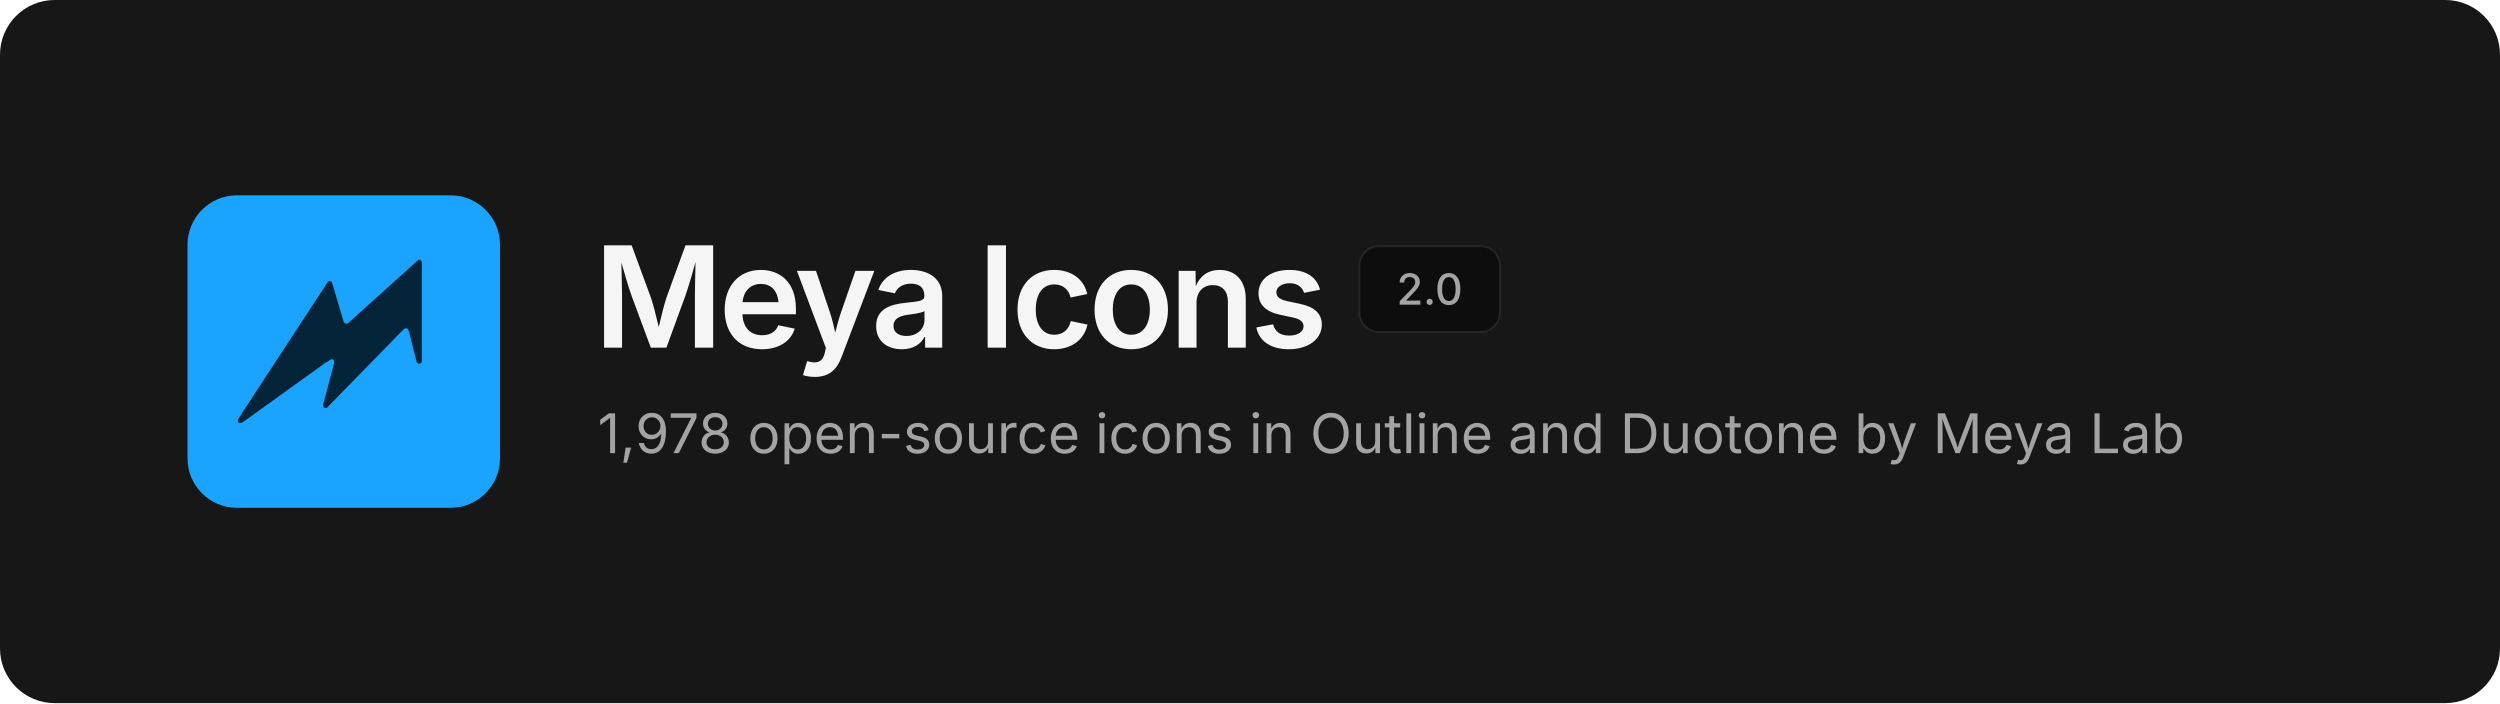
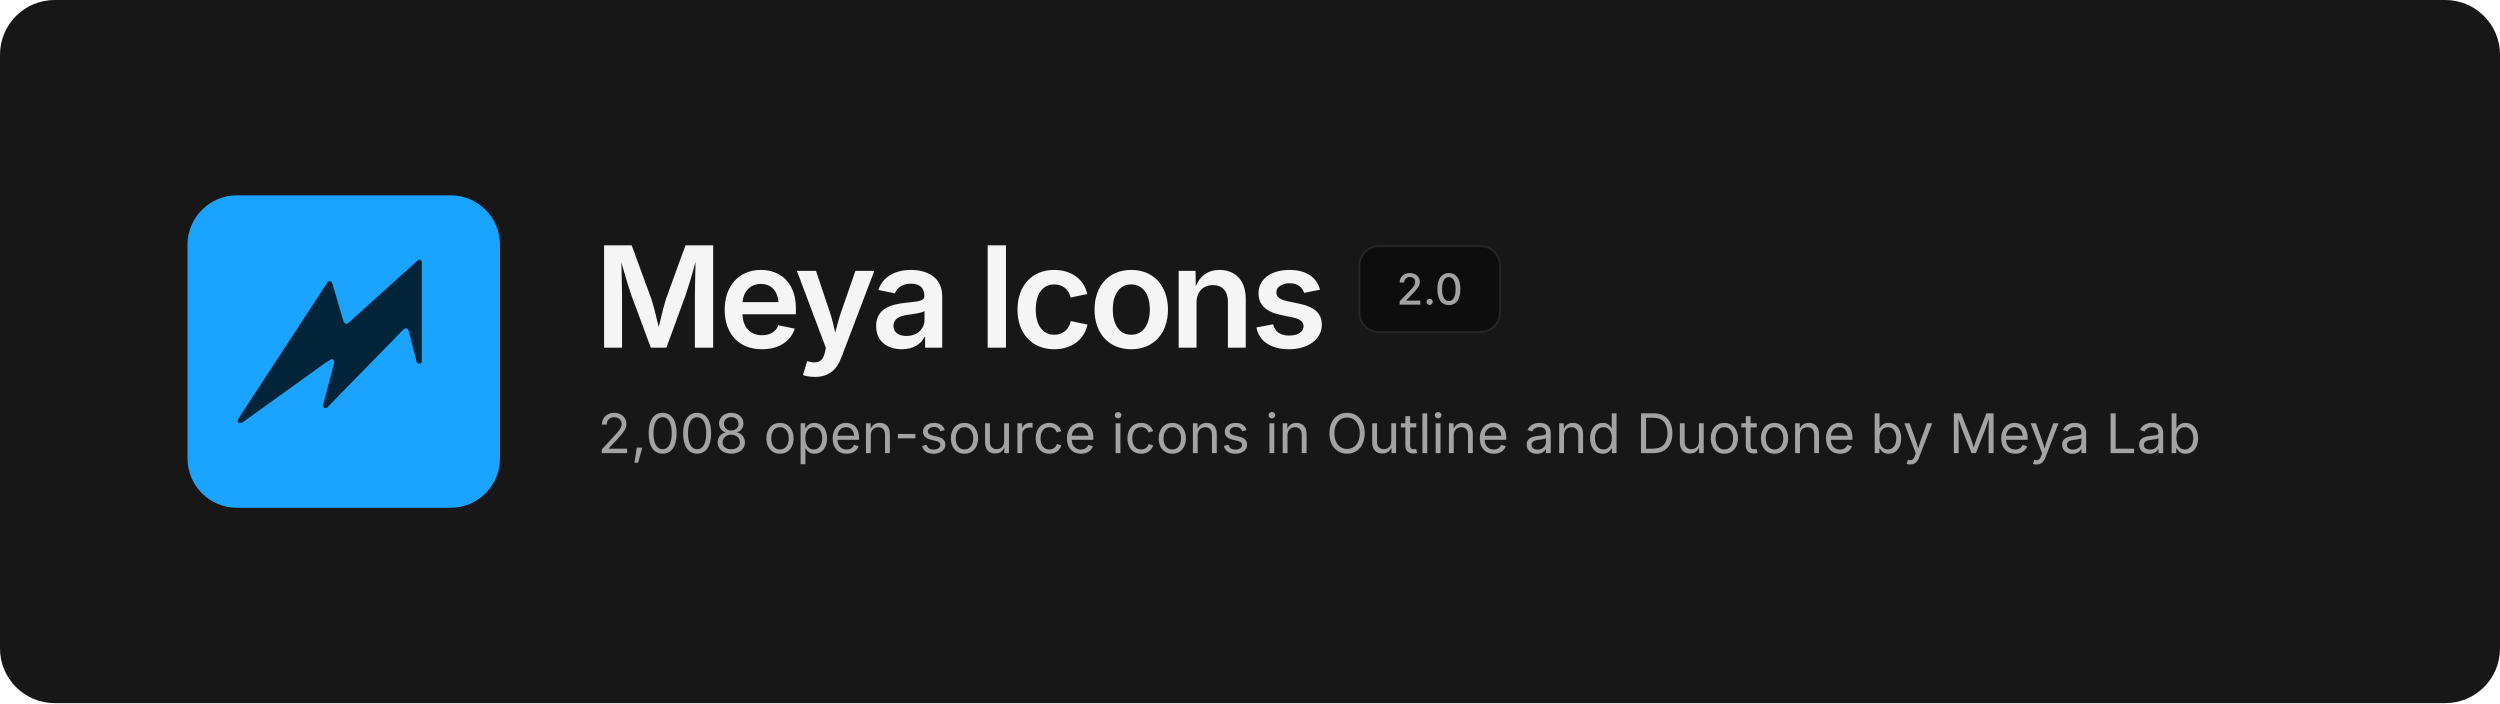
<svg xmlns="http://www.w3.org/2000/svg" width="1280" height="360" viewBox="0 0 1280 360" fill="none">
  <rect width="1280" height="360" rx="28" fill="#171717" />
  <svg x="96" y="100" width="160" height="160" viewBox="0 0 480 480">
    <rect width="480" height="480" rx="76" fill="#1BA4FF" />
    <path d="M354.6 99.1 L357.4 99.1 L359.9 101.6 L359.9 256.4 L358.6 257.9 L355.1 258.9 L352.1 256.4 L339.9 208.4 L337.9 204.9 L334.6 204.1 L331.4 206.4 L213.9 326.6 L210.9 326.9 L209.4 325.9 L208.1 322.6 L225.1 258.1 L224.9 253.6 L223.4 252.1 L221.1 251.6 L212.1 257.1 L84.4 348.9 L79.9 350.1 L77.4 348.1 L77.1 345.1 L85.1 332.4 L215.9 132.4 L218.9 131.6 L221.9 133.6 L239.9 194.4 L242.4 197.1 L245.9 197.1Z" fill="#032439" />
  </svg>
  <text x="304" y="178" font-family="Inter, -apple-system, 'Segoe UI', Helvetica, Arial, sans-serif" font-size="72" font-weight="600" letter-spacing="-2.5" fill="#F5F5F5">Meya Icons</text>
  <rect x="696" y="126" width="72" height="44" rx="10" fill="#0D0D0D" stroke="#262626" />
  <text x="732" y="156" text-anchor="middle" font-family="Inter, -apple-system, 'Segoe UI', Helvetica, Arial, sans-serif" font-size="22" font-weight="500" fill="#A3A3A3">2.0</text>
-   <text x="306" y="232" font-family="Inter, -apple-system, 'Segoe UI', Helvetica, Arial, sans-serif" font-size="28" fill="#A3A3A3">1,978 open-source icons in Outline and Duotone by Meya Lab</text>
+   <text x="306" y="232" font-family="Inter, -apple-system, 'Segoe UI', Helvetica, Arial, sans-serif" font-size="28" fill="#A3A3A3">2,008 open-source icons in Outline and Duotone by Meya Lab</text>
</svg>
